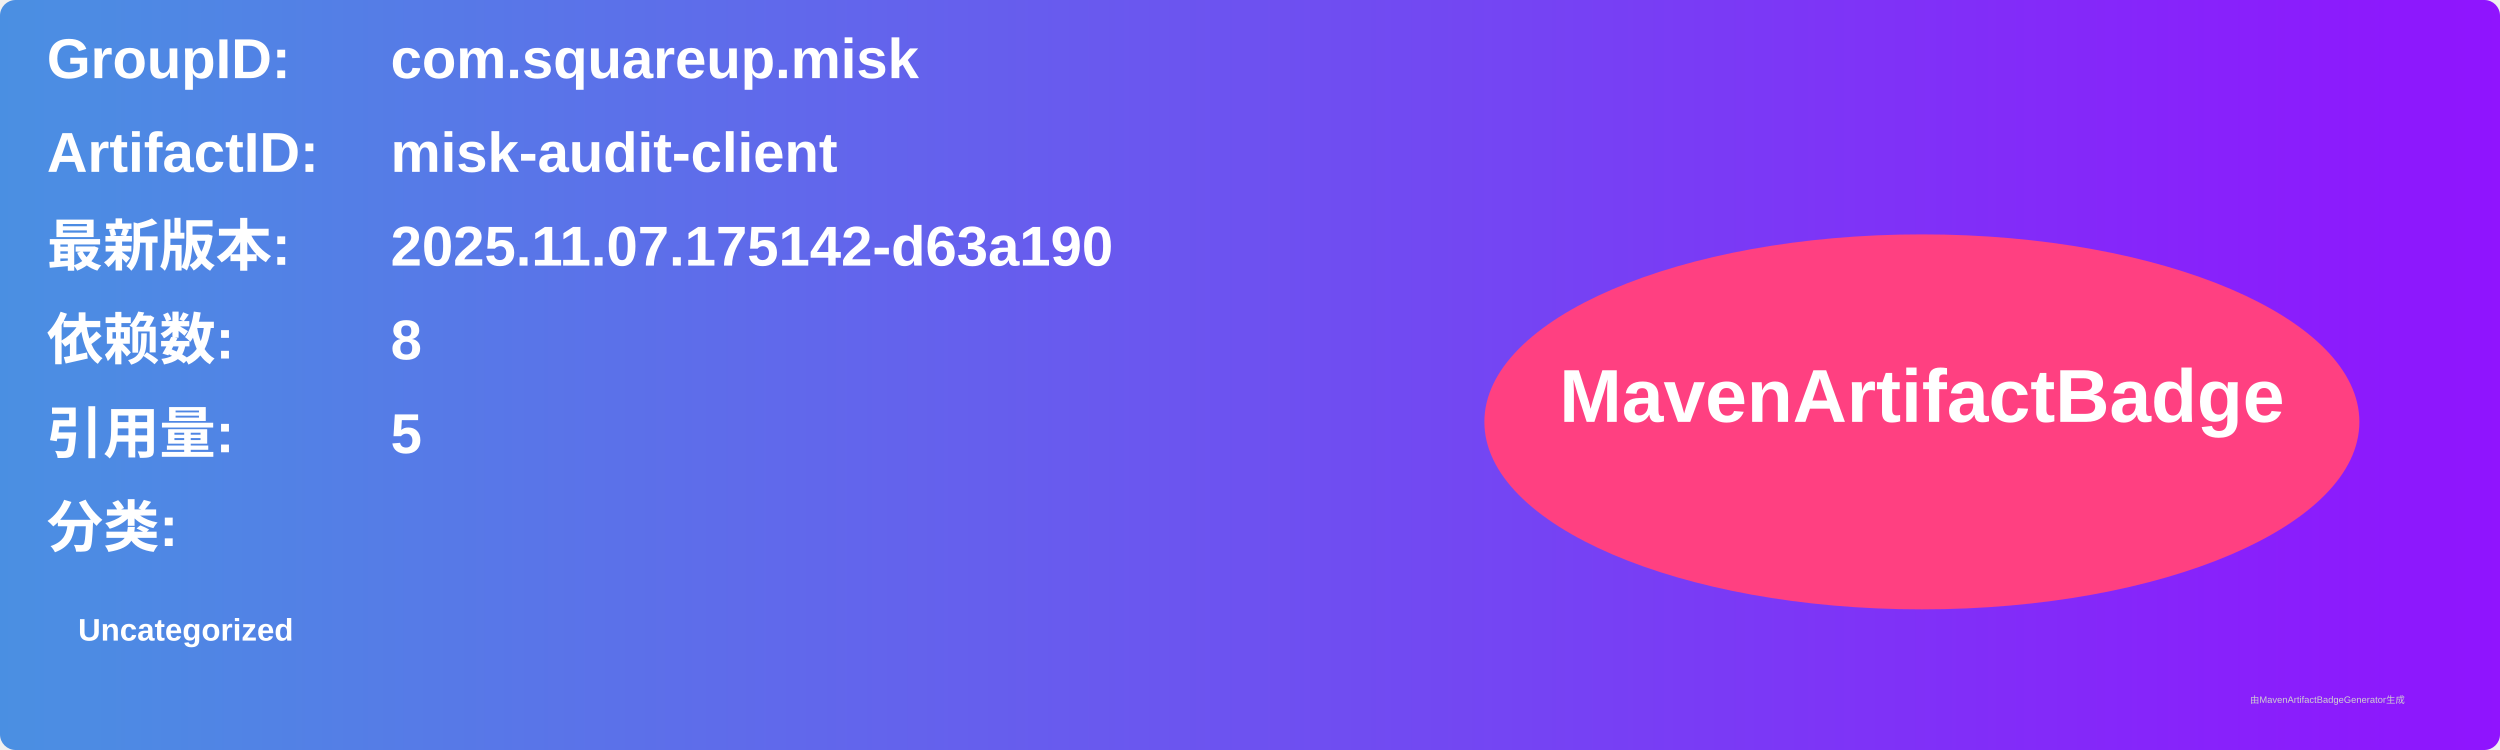
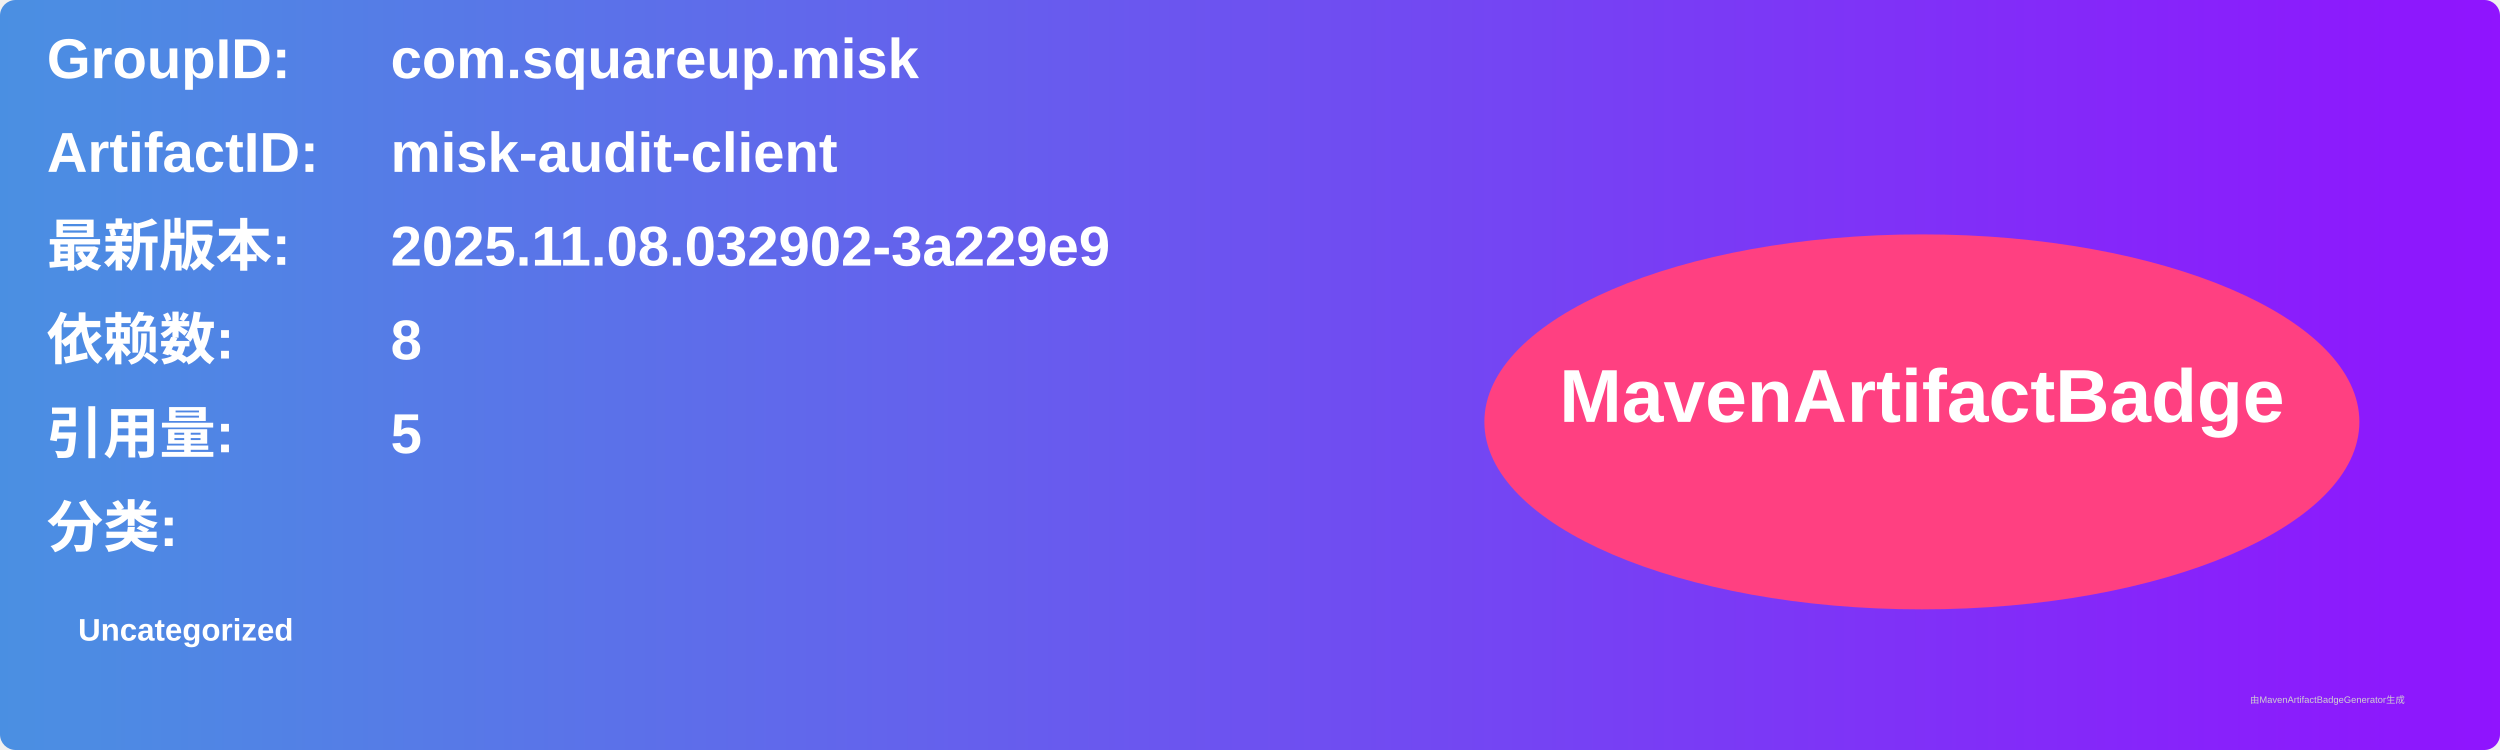
<svg xmlns="http://www.w3.org/2000/svg" width="800" height="240" viewBox="0 0 800 240">
  <linearGradient id="grad" x1="0%" y1="0%" x2="100%" y2="0%">
    <stop offset="0%" stop-color="#4a90e2" />
    <stop offset="100%" stop-color="#9013fe" />
  </linearGradient>
  <rect width="100%" height="100%" rx="5" ry="5" fill="url(#grad)" />
  <g transform="translate(15, 15)">
    <text x="0" y="10" font-family="Arial" font-size="18" fill="white" font-weight="bold" width="260">GroupID:</text>
    <text x="110" y="10" font-family="Arial" font-size="18" fill="white" font-weight="bold" width="460">com.squareup.misk</text>
    <text x="0" y="40" font-family="Arial" font-size="18" fill="white" font-weight="bold" width="260">ArtifactID:</text>
    <text x="110" y="40" font-family="Arial" font-size="18" fill="white" font-weight="bold" width="460">misk-audit-client</text>
    <text x="0" y="70" font-family="Arial" font-size="18" fill="white" font-weight="bold">最新版本:</text>
    <text x="110" y="70" font-family="Arial" font-size="18" fill="white" font-weight="bold">
-       <tspan font-weight="bold">2025.11.07.175142-d63a190</tspan>
+       <tspan font-weight="bold">2025.11.08.032902-3a229e9</tspan>
    </text>
    <text x="0" y="100" font-family="Arial" font-size="18" fill="white" font-weight="bold">依赖数: </text>
    <text x="110" y="100" font-family="Arial" font-size="18" fill="white">
      <tspan font-weight="bold">8</tspan>
    </text>
    <text x="0" y="130" font-family="Arial" font-size="18" fill="white" font-weight="bold">引用量: </text>
    <text x="110" y="130" font-family="Arial" font-size="18" fill="white">
      <tspan font-weight="bold">5</tspan>
    </text>
    <text x="0" y="160" font-family="Arial" font-size="18" fill="white" font-weight="bold">分类:</text>
    <text x="10" y="190" font-family="Arial" font-size="10" fill="white">
      <tspan font-weight="bold">Uncategorized</tspan>
    </text>
    <ellipse cx="600" cy="120" rx="140" ry="60" fill="#ff4081" />
    <text x="600" y="120" text-anchor="middle" font-family="Arial" font-size="24" fill="white" font-weight="bold">MavenArtifactBadge</text>
  </g>
  <text x="720" y="225" font-family="Arial" font-size="3" fill="#d0d0d0">由MavenArtifactBadgeGenerator生成</text>
</svg>
